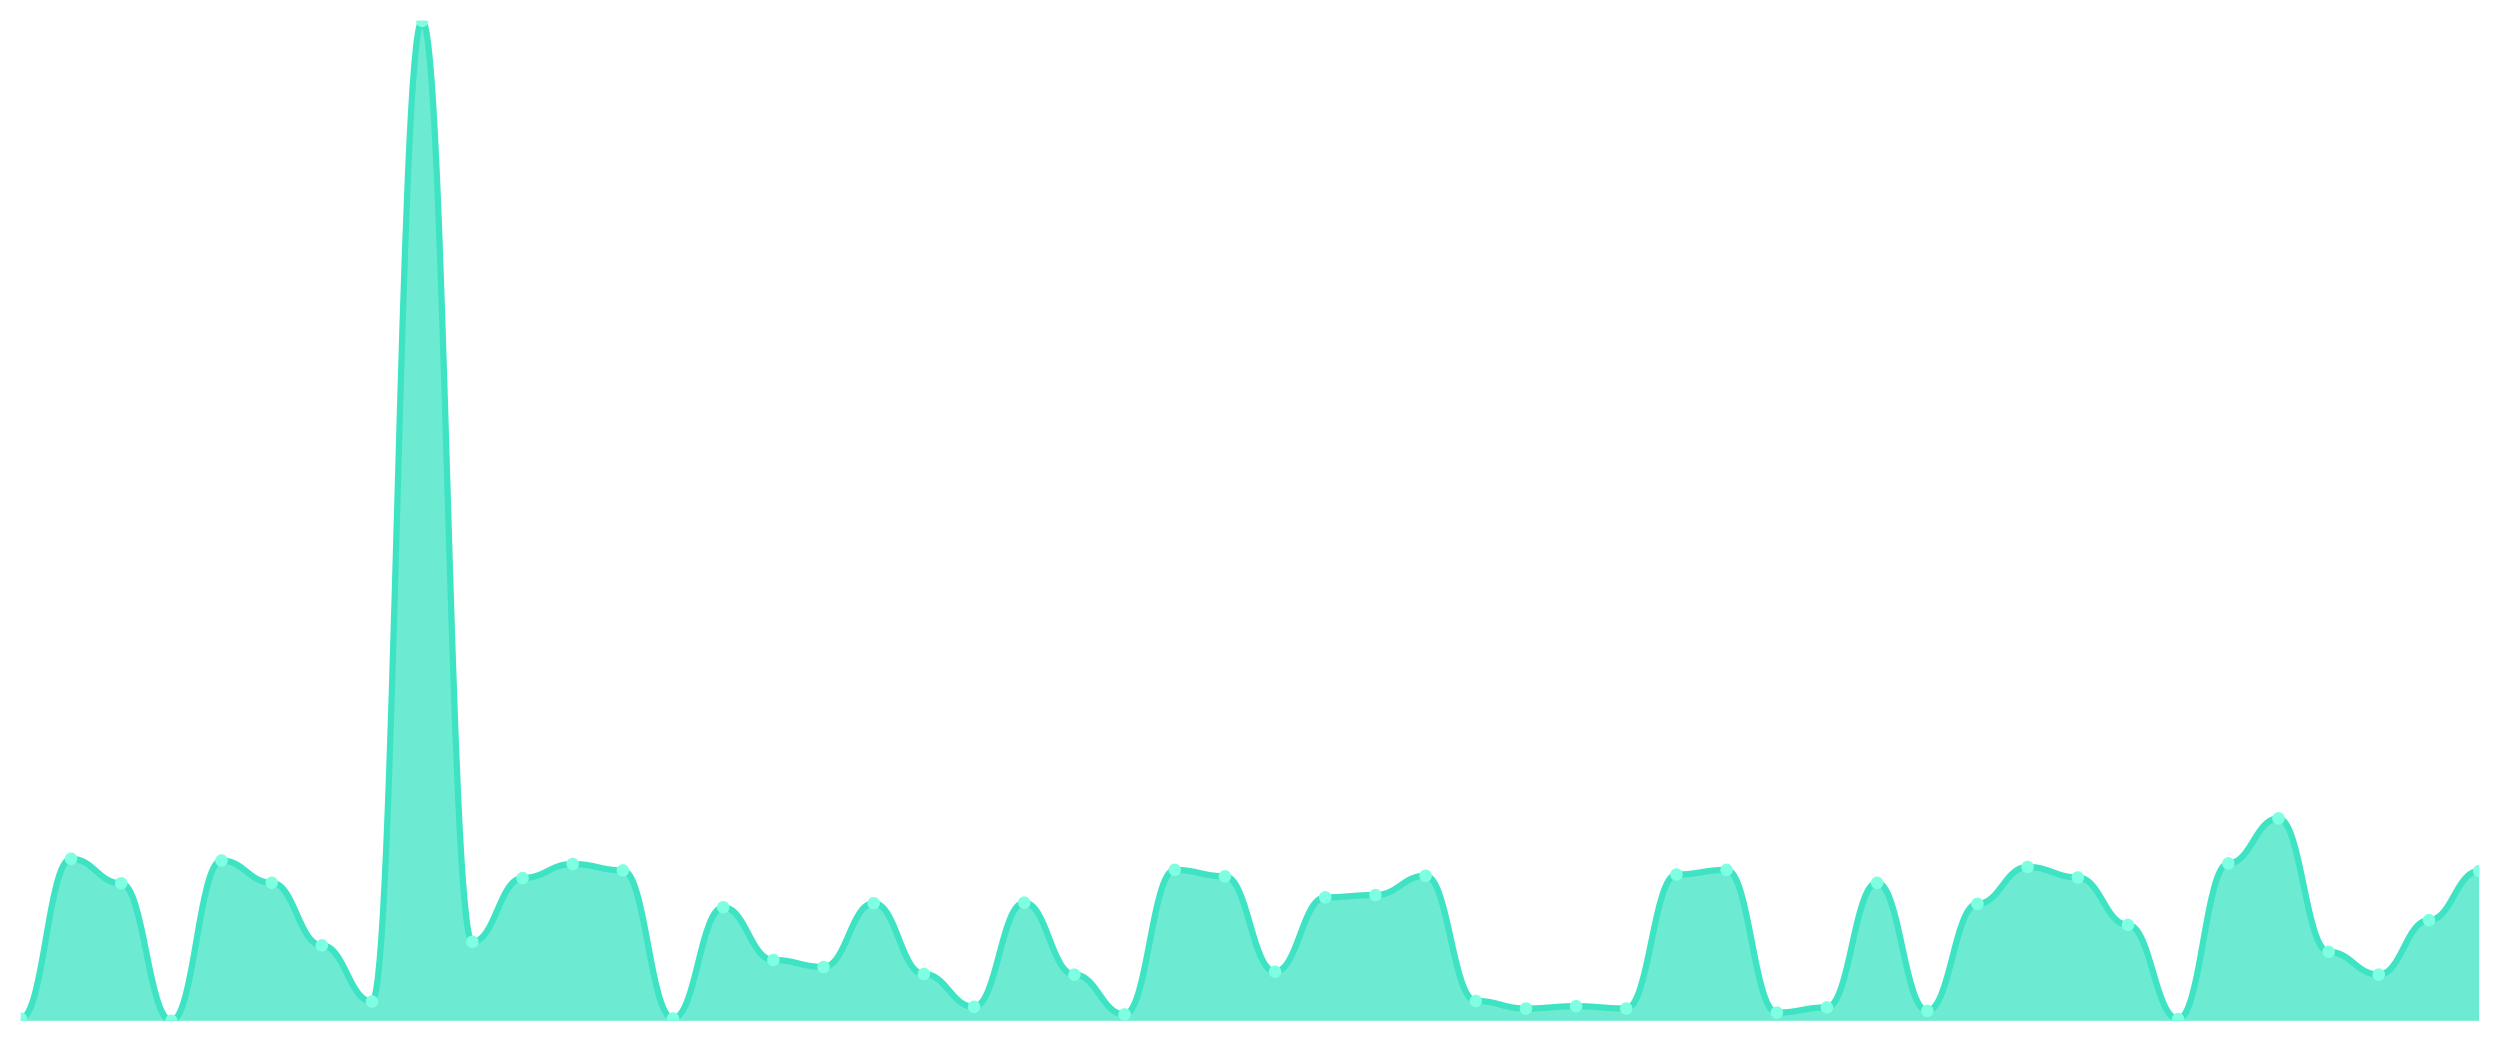
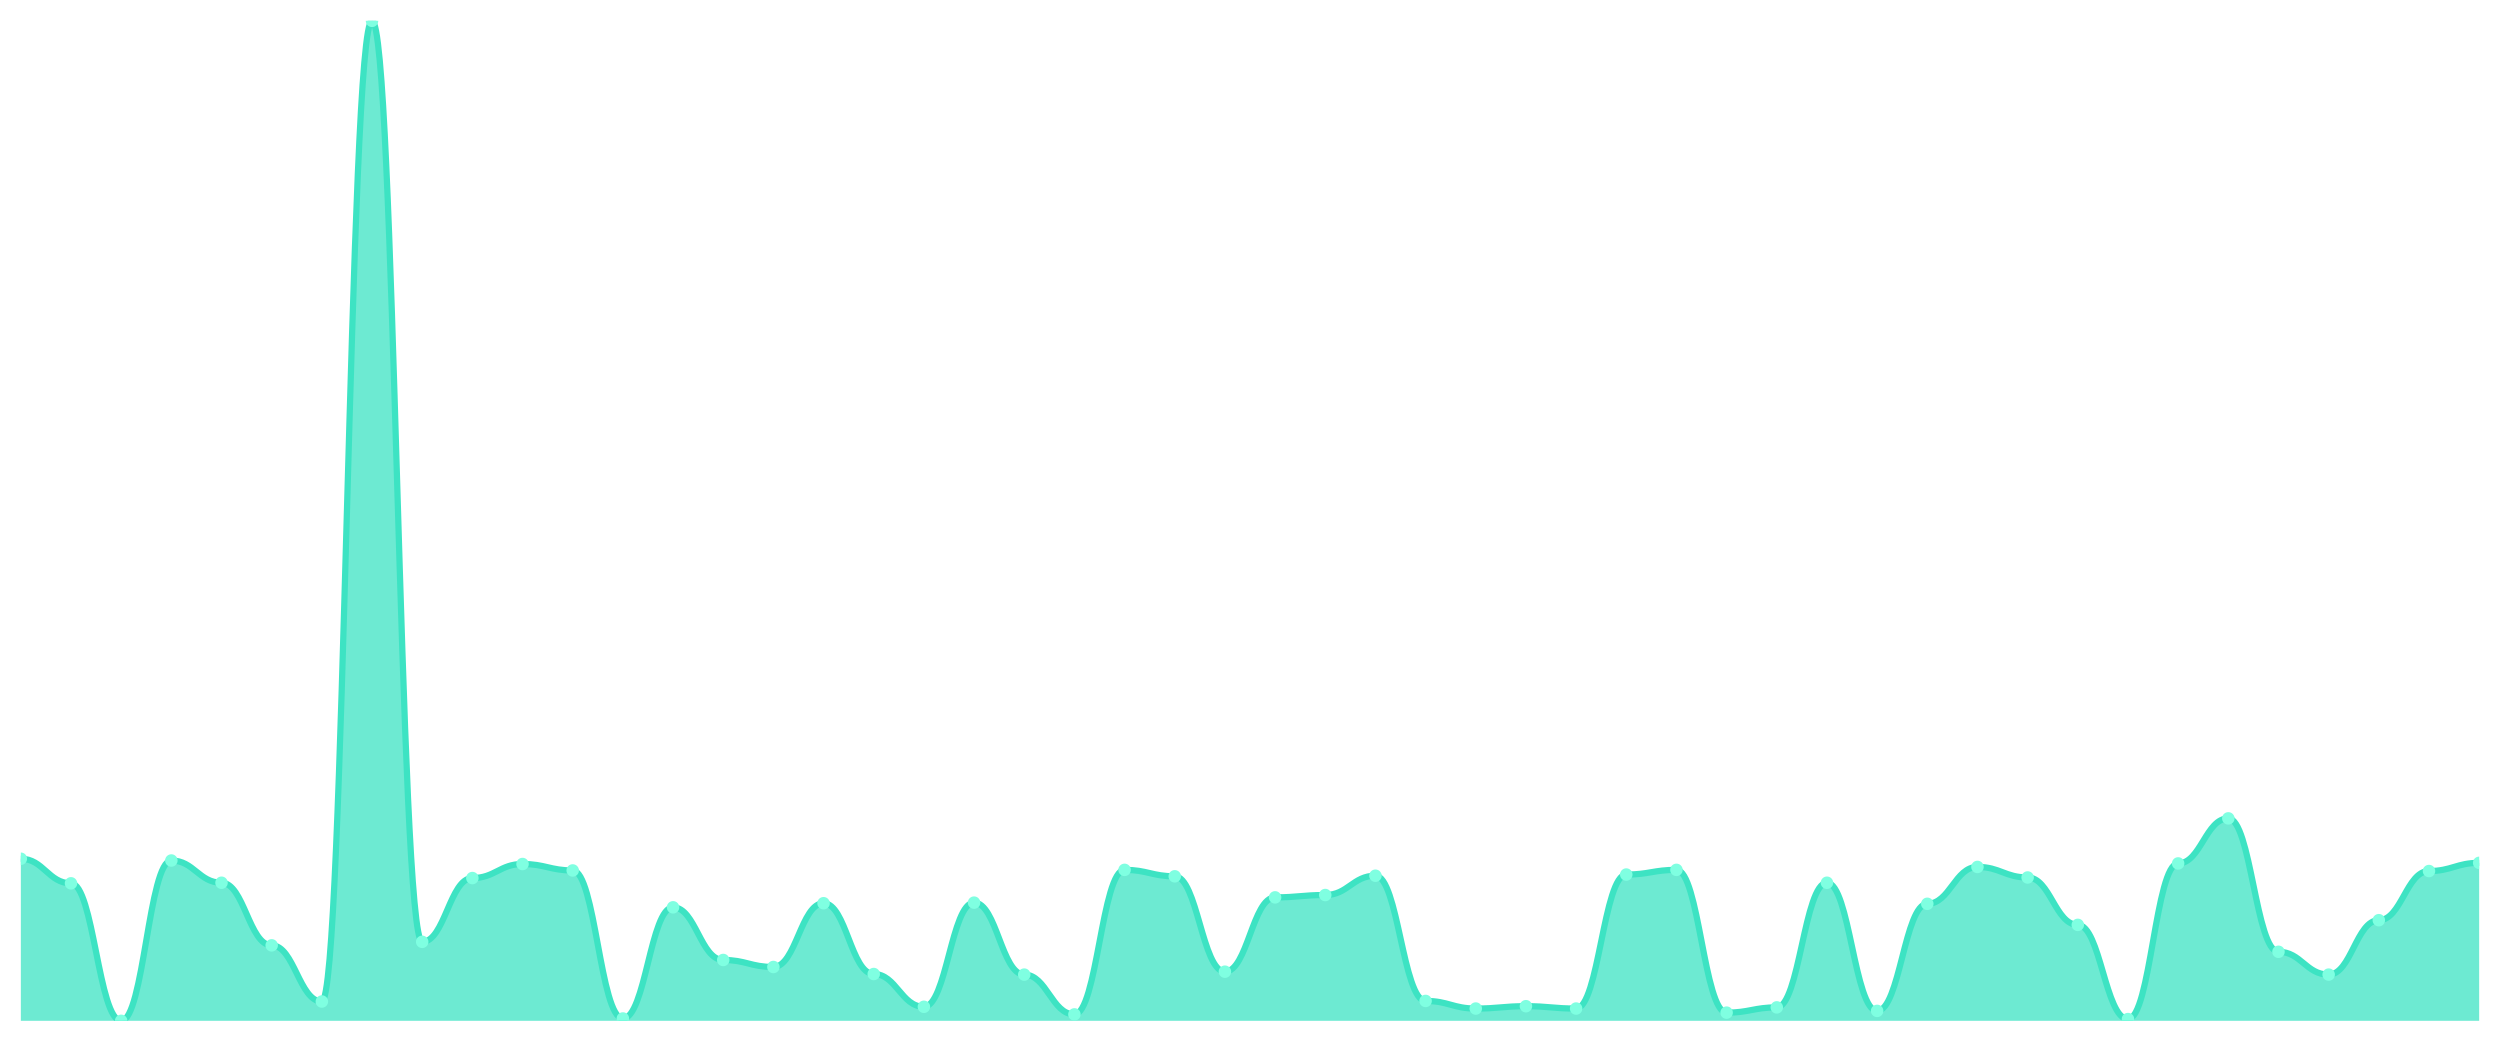
<svg xmlns="http://www.w3.org/2000/svg" viewBox="0 0 1200 500" width="1200" height="500">
  <defs>
    <clipPath id="c">
      <rect x="10" y="10" width="1180" height="480" />
    </clipPath>
  </defs>
  <rect width="1200" height="500" fill="none" />
  <g clip-path="url(#c)">
-     <path d="M 10,490 L 10,488.877 C 20.837,488.877 23.245,412.2 34.082,412.2 C 44.918,412.2 47.327,423.996 58.163,423.996 C 69,423.996 71.408,490 82.245,490 C 93.082,490 95.49,413.043 106.327,413.043 C 117.163,413.043 119.571,423.716 130.408,423.716 C 141.245,423.716 143.653,453.768 154.49,453.768 C 165.327,453.768 167.735,480.731 178.571,480.731 C 189.408,480.731 191.816,10 202.653,10 C 213.49,10 215.898,452.083 226.735,452.083 C 237.571,452.083 239.98,421.469 250.816,421.469 C 261.653,421.469 264.061,414.728 274.898,414.728 C 285.735,414.728 288.143,417.817 298.98,417.817 C 309.816,417.817 312.224,488.877 323.061,488.877 C 333.898,488.877 336.306,435.512 347.143,435.512 C 357.98,435.512 360.388,460.79 371.224,460.79 C 382.061,460.79 384.469,464.16 395.306,464.16 C 406.143,464.16 408.551,433.546 419.388,433.546 C 430.224,433.546 432.633,467.531 443.469,467.531 C 454.306,467.531 456.714,483.259 467.551,483.259 C 478.388,483.259 480.796,433.265 491.633,433.265 C 502.469,433.265 504.878,467.812 515.714,467.812 C 526.551,467.812 528.959,486.91 539.796,486.91 C 550.633,486.91 553.041,417.537 563.878,417.537 C 574.714,417.537 577.122,420.626 587.959,420.626 C 598.796,420.626 601.204,466.407 612.041,466.407 C 622.878,466.407 625.286,430.737 636.122,430.737 C 646.959,430.737 649.367,429.614 660.204,429.614 C 671.041,429.614 673.449,420.345 684.286,420.345 C 695.122,420.345 697.531,480.451 708.367,480.451 C 719.204,480.451 721.612,484.102 732.449,484.102 C 743.286,484.102 745.694,482.978 756.531,482.978 C 767.367,482.978 769.776,484.102 780.612,484.102 C 791.449,484.102 793.857,419.783 804.694,419.783 C 815.531,419.783 817.939,417.537 828.776,417.537 C 839.612,417.537 842.02,486.068 852.857,486.068 C 863.694,486.068 866.102,483.54 876.939,483.54 C 887.776,483.54 890.184,423.716 901.02,423.716 C 911.857,423.716 914.265,485.225 925.102,485.225 C 935.939,485.225 938.347,433.827 949.184,433.827 C 960.02,433.827 962.429,416.132 973.265,416.132 C 984.102,416.132 986.51,421.188 997.347,421.188 C 1008.184,421.188 1010.592,443.938 1021.429,443.938 C 1032.265,443.938 1034.673,489.157 1045.51,489.157 C 1056.347,489.157 1058.755,414.447 1069.592,414.447 C 1080.429,414.447 1082.837,392.82 1093.673,392.82 C 1104.51,392.82 1106.918,456.858 1117.755,456.858 C 1128.592,456.858 1131,467.812 1141.837,467.812 C 1152.673,467.812 1155.082,441.691 1165.918,441.691 C 1176.755,441.691 1179.163,418.098 1190,418.098 L 1190,490 Z" fill="rgba(61,227,195,0.75)" />
-     <path d="M 10,488.877 C 20.837,488.877 23.245,412.2 34.082,412.2 C 44.918,412.2 47.327,423.996 58.163,423.996 C 69,423.996 71.408,490 82.245,490 C 93.082,490 95.49,413.043 106.327,413.043 C 117.163,413.043 119.571,423.716 130.408,423.716 C 141.245,423.716 143.653,453.768 154.49,453.768 C 165.327,453.768 167.735,480.731 178.571,480.731 C 189.408,480.731 191.816,10 202.653,10 C 213.49,10 215.898,452.083 226.735,452.083 C 237.571,452.083 239.98,421.469 250.816,421.469 C 261.653,421.469 264.061,414.728 274.898,414.728 C 285.735,414.728 288.143,417.817 298.98,417.817 C 309.816,417.817 312.224,488.877 323.061,488.877 C 333.898,488.877 336.306,435.512 347.143,435.512 C 357.98,435.512 360.388,460.79 371.224,460.79 C 382.061,460.79 384.469,464.16 395.306,464.16 C 406.143,464.16 408.551,433.546 419.388,433.546 C 430.224,433.546 432.633,467.531 443.469,467.531 C 454.306,467.531 456.714,483.259 467.551,483.259 C 478.388,483.259 480.796,433.265 491.633,433.265 C 502.469,433.265 504.878,467.812 515.714,467.812 C 526.551,467.812 528.959,486.91 539.796,486.91 C 550.633,486.91 553.041,417.537 563.878,417.537 C 574.714,417.537 577.122,420.626 587.959,420.626 C 598.796,420.626 601.204,466.407 612.041,466.407 C 622.878,466.407 625.286,430.737 636.122,430.737 C 646.959,430.737 649.367,429.614 660.204,429.614 C 671.041,429.614 673.449,420.345 684.286,420.345 C 695.122,420.345 697.531,480.451 708.367,480.451 C 719.204,480.451 721.612,484.102 732.449,484.102 C 743.286,484.102 745.694,482.978 756.531,482.978 C 767.367,482.978 769.776,484.102 780.612,484.102 C 791.449,484.102 793.857,419.783 804.694,419.783 C 815.531,419.783 817.939,417.537 828.776,417.537 C 839.612,417.537 842.02,486.068 852.857,486.068 C 863.694,486.068 866.102,483.54 876.939,483.54 C 887.776,483.54 890.184,423.716 901.02,423.716 C 911.857,423.716 914.265,485.225 925.102,485.225 C 935.939,485.225 938.347,433.827 949.184,433.827 C 960.02,433.827 962.429,416.132 973.265,416.132 C 984.102,416.132 986.51,421.188 997.347,421.188 C 1008.184,421.188 1010.592,443.938 1021.429,443.938 C 1032.265,443.938 1034.673,489.157 1045.51,489.157 C 1056.347,489.157 1058.755,414.447 1069.592,414.447 C 1080.429,414.447 1082.837,392.82 1093.673,392.82 C 1104.51,392.82 1106.918,456.858 1117.755,456.858 C 1128.592,456.858 1131,467.812 1141.837,467.812 C 1152.673,467.812 1155.082,441.691 1165.918,441.691 C 1176.755,441.691 1179.163,418.098 1190,418.098" fill="none" stroke="#3de3c3" stroke-width="3" stroke-linecap="round" stroke-linejoin="round" />
-     <circle cx="10" cy="488.877" r="3" fill="#7fffe1" />
-     <circle cx="34.082" cy="412.2" r="3" fill="#7fffe1" />
-     <circle cx="58.163" cy="423.996" r="3" fill="#7fffe1" />
-     <circle cx="82.245" cy="490" r="3" fill="#7fffe1" />
-     <circle cx="106.327" cy="413.043" r="3" fill="#7fffe1" />
-     <circle cx="130.408" cy="423.716" r="3" fill="#7fffe1" />
-     <circle cx="154.49" cy="453.768" r="3" fill="#7fffe1" />
-     <circle cx="178.571" cy="480.731" r="3" fill="#7fffe1" />
-     <circle cx="202.653" cy="10" r="3" fill="#7fffe1" />
-     <circle cx="226.735" cy="452.083" r="3" fill="#7fffe1" />
-     <circle cx="250.816" cy="421.469" r="3" fill="#7fffe1" />
-     <circle cx="274.898" cy="414.728" r="3" fill="#7fffe1" />
-     <circle cx="298.98" cy="417.817" r="3" fill="#7fffe1" />
-     <circle cx="323.061" cy="488.877" r="3" fill="#7fffe1" />
-     <circle cx="347.143" cy="435.512" r="3" fill="#7fffe1" />
-     <circle cx="371.224" cy="460.79" r="3" fill="#7fffe1" />
-     <circle cx="395.306" cy="464.16" r="3" fill="#7fffe1" />
-     <circle cx="419.388" cy="433.546" r="3" fill="#7fffe1" />
-     <circle cx="443.469" cy="467.531" r="3" fill="#7fffe1" />
-     <circle cx="467.551" cy="483.259" r="3" fill="#7fffe1" />
-     <circle cx="491.633" cy="433.265" r="3" fill="#7fffe1" />
-     <circle cx="515.714" cy="467.812" r="3" fill="#7fffe1" />
-     <circle cx="539.796" cy="486.91" r="3" fill="#7fffe1" />
-     <circle cx="563.878" cy="417.537" r="3" fill="#7fffe1" />
-     <circle cx="587.959" cy="420.626" r="3" fill="#7fffe1" />
-     <circle cx="612.041" cy="466.407" r="3" fill="#7fffe1" />
-     <circle cx="636.122" cy="430.737" r="3" fill="#7fffe1" />
-     <circle cx="660.204" cy="429.614" r="3" fill="#7fffe1" />
-     <circle cx="684.286" cy="420.345" r="3" fill="#7fffe1" />
-     <circle cx="708.367" cy="480.451" r="3" fill="#7fffe1" />
-     <circle cx="732.449" cy="484.102" r="3" fill="#7fffe1" />
-     <circle cx="756.531" cy="482.978" r="3" fill="#7fffe1" />
-     <circle cx="780.612" cy="484.102" r="3" fill="#7fffe1" />
-     <circle cx="804.694" cy="419.783" r="3" fill="#7fffe1" />
-     <circle cx="828.776" cy="417.537" r="3" fill="#7fffe1" />
-     <circle cx="852.857" cy="486.068" r="3" fill="#7fffe1" />
-     <circle cx="876.939" cy="483.54" r="3" fill="#7fffe1" />
-     <circle cx="901.02" cy="423.716" r="3" fill="#7fffe1" />
-     <circle cx="925.102" cy="485.225" r="3" fill="#7fffe1" />
-     <circle cx="949.184" cy="433.827" r="3" fill="#7fffe1" />
-     <circle cx="973.265" cy="416.132" r="3" fill="#7fffe1" />
-     <circle cx="997.347" cy="421.188" r="3" fill="#7fffe1" />
-     <circle cx="1021.429" cy="443.938" r="3" fill="#7fffe1" />
-     <circle cx="1045.51" cy="489.157" r="3" fill="#7fffe1" />
-     <circle cx="1069.592" cy="414.447" r="3" fill="#7fffe1" />
-     <circle cx="1093.673" cy="392.82" r="3" fill="#7fffe1" />
-     <circle cx="1117.755" cy="456.858" r="3" fill="#7fffe1" />
-     <circle cx="1141.837" cy="467.812" r="3" fill="#7fffe1" />
-     <circle cx="1165.918" cy="441.691" r="3" fill="#7fffe1" />
-     <circle cx="1190" cy="418.098" r="3" fill="#7fffe1" />
+     <path d="M 10,490 L 10,412.2 C 20.837,412.2 23.245,423.996 34.082,423.996 C 44.918,423.996 47.327,490 58.163,490 C 69,490 71.408,413.043 82.245,413.043 C 93.082,413.043 95.49,423.716 106.327,423.716 C 117.163,423.716 119.571,453.768 130.408,453.768 C 141.245,453.768 143.653,480.731 154.49,480.731 C 165.327,480.731 167.735,10 178.571,10 C 189.408,10 191.816,452.083 202.653,452.083 C 213.49,452.083 215.898,421.469 226.735,421.469 C 237.571,421.469 239.98,414.728 250.816,414.728 C 261.653,414.728 264.061,417.817 274.898,417.817 C 285.735,417.817 288.143,488.877 298.98,488.877 C 309.816,488.877 312.224,435.512 323.061,435.512 C 333.898,435.512 336.306,460.79 347.143,460.79 C 357.98,460.79 360.388,464.16 371.224,464.16 C 382.061,464.16 384.469,433.546 395.306,433.546 C 406.143,433.546 408.551,467.531 419.388,467.531 C 430.224,467.531 432.633,483.259 443.469,483.259 C 454.306,483.259 456.714,433.265 467.551,433.265 C 478.388,433.265 480.796,467.812 491.633,467.812 C 502.469,467.812 504.878,486.91 515.714,486.91 C 526.551,486.91 528.959,417.537 539.796,417.537 C 550.633,417.537 553.041,420.626 563.878,420.626 C 574.714,420.626 577.122,466.407 587.959,466.407 C 598.796,466.407 601.204,430.737 612.041,430.737 C 622.878,430.737 625.286,429.614 636.122,429.614 C 646.959,429.614 649.367,420.345 660.204,420.345 C 671.041,420.345 673.449,480.451 684.286,480.451 C 695.122,480.451 697.531,484.102 708.367,484.102 C 719.204,484.102 721.612,482.978 732.449,482.978 C 743.286,482.978 745.694,484.102 756.531,484.102 C 767.367,484.102 769.776,419.783 780.612,419.783 C 791.449,419.783 793.857,417.537 804.694,417.537 C 815.531,417.537 817.939,486.068 828.776,486.068 C 839.612,486.068 842.02,483.54 852.857,483.54 C 863.694,483.54 866.102,423.716 876.939,423.716 C 887.776,423.716 890.184,485.225 901.02,485.225 C 911.857,485.225 914.265,433.827 925.102,433.827 C 935.939,433.827 938.347,416.132 949.184,416.132 C 960.02,416.132 962.429,421.188 973.265,421.188 C 984.102,421.188 986.51,443.938 997.347,443.938 C 1008.184,443.938 1010.592,489.157 1021.429,489.157 C 1032.265,489.157 1034.673,414.447 1045.51,414.447 C 1056.347,414.447 1058.755,392.82 1069.592,392.82 C 1080.429,392.82 1082.837,456.858 1093.673,456.858 C 1104.51,456.858 1106.918,467.812 1117.755,467.812 C 1128.592,467.812 1131,441.691 1141.837,441.691 C 1152.673,441.691 1155.082,418.098 1165.918,418.098 C 1176.755,418.098 1179.163,414.166 1190,414.166 L 1190,490 Z" fill="rgba(61,227,195,0.75)" />
+     <path d="M 10,412.2 C 20.837,412.2 23.245,423.996 34.082,423.996 C 44.918,423.996 47.327,490 58.163,490 C 69,490 71.408,413.043 82.245,413.043 C 93.082,413.043 95.49,423.716 106.327,423.716 C 117.163,423.716 119.571,453.768 130.408,453.768 C 141.245,453.768 143.653,480.731 154.49,480.731 C 165.327,480.731 167.735,10 178.571,10 C 189.408,10 191.816,452.083 202.653,452.083 C 213.49,452.083 215.898,421.469 226.735,421.469 C 237.571,421.469 239.98,414.728 250.816,414.728 C 261.653,414.728 264.061,417.817 274.898,417.817 C 285.735,417.817 288.143,488.877 298.98,488.877 C 309.816,488.877 312.224,435.512 323.061,435.512 C 333.898,435.512 336.306,460.79 347.143,460.79 C 357.98,460.79 360.388,464.16 371.224,464.16 C 382.061,464.16 384.469,433.546 395.306,433.546 C 406.143,433.546 408.551,467.531 419.388,467.531 C 430.224,467.531 432.633,483.259 443.469,483.259 C 454.306,483.259 456.714,433.265 467.551,433.265 C 478.388,433.265 480.796,467.812 491.633,467.812 C 502.469,467.812 504.878,486.91 515.714,486.91 C 526.551,486.91 528.959,417.537 539.796,417.537 C 550.633,417.537 553.041,420.626 563.878,420.626 C 574.714,420.626 577.122,466.407 587.959,466.407 C 598.796,466.407 601.204,430.737 612.041,430.737 C 622.878,430.737 625.286,429.614 636.122,429.614 C 646.959,429.614 649.367,420.345 660.204,420.345 C 671.041,420.345 673.449,480.451 684.286,480.451 C 695.122,480.451 697.531,484.102 708.367,484.102 C 719.204,484.102 721.612,482.978 732.449,482.978 C 743.286,482.978 745.694,484.102 756.531,484.102 C 767.367,484.102 769.776,419.783 780.612,419.783 C 791.449,419.783 793.857,417.537 804.694,417.537 C 815.531,417.537 817.939,486.068 828.776,486.068 C 839.612,486.068 842.02,483.54 852.857,483.54 C 863.694,483.54 866.102,423.716 876.939,423.716 C 887.776,423.716 890.184,485.225 901.02,485.225 C 911.857,485.225 914.265,433.827 925.102,433.827 C 935.939,433.827 938.347,416.132 949.184,416.132 C 960.02,416.132 962.429,421.188 973.265,421.188 C 984.102,421.188 986.51,443.938 997.347,443.938 C 1008.184,443.938 1010.592,489.157 1021.429,489.157 C 1032.265,489.157 1034.673,414.447 1045.51,414.447 C 1056.347,414.447 1058.755,392.82 1069.592,392.82 C 1080.429,392.82 1082.837,456.858 1093.673,456.858 C 1104.51,456.858 1106.918,467.812 1117.755,467.812 C 1128.592,467.812 1131,441.691 1141.837,441.691 C 1152.673,441.691 1155.082,418.098 1165.918,418.098 C 1176.755,418.098 1179.163,414.166 1190,414.166" fill="none" stroke="#3de3c3" stroke-width="3" stroke-linecap="round" stroke-linejoin="round" />
+     <circle cx="10" cy="412.2" r="3" fill="#7fffe1" />
+     <circle cx="34.082" cy="423.996" r="3" fill="#7fffe1" />
+     <circle cx="58.163" cy="490" r="3" fill="#7fffe1" />
+     <circle cx="82.245" cy="413.043" r="3" fill="#7fffe1" />
+     <circle cx="106.327" cy="423.716" r="3" fill="#7fffe1" />
+     <circle cx="130.408" cy="453.768" r="3" fill="#7fffe1" />
+     <circle cx="154.49" cy="480.731" r="3" fill="#7fffe1" />
+     <circle cx="178.571" cy="10" r="3" fill="#7fffe1" />
+     <circle cx="202.653" cy="452.083" r="3" fill="#7fffe1" />
+     <circle cx="226.735" cy="421.469" r="3" fill="#7fffe1" />
+     <circle cx="250.816" cy="414.728" r="3" fill="#7fffe1" />
+     <circle cx="274.898" cy="417.817" r="3" fill="#7fffe1" />
+     <circle cx="298.98" cy="488.877" r="3" fill="#7fffe1" />
+     <circle cx="323.061" cy="435.512" r="3" fill="#7fffe1" />
+     <circle cx="347.143" cy="460.79" r="3" fill="#7fffe1" />
+     <circle cx="371.224" cy="464.16" r="3" fill="#7fffe1" />
+     <circle cx="395.306" cy="433.546" r="3" fill="#7fffe1" />
+     <circle cx="419.388" cy="467.531" r="3" fill="#7fffe1" />
+     <circle cx="443.469" cy="483.259" r="3" fill="#7fffe1" />
+     <circle cx="467.551" cy="433.265" r="3" fill="#7fffe1" />
+     <circle cx="491.633" cy="467.812" r="3" fill="#7fffe1" />
+     <circle cx="515.714" cy="486.91" r="3" fill="#7fffe1" />
+     <circle cx="539.796" cy="417.537" r="3" fill="#7fffe1" />
+     <circle cx="563.878" cy="420.626" r="3" fill="#7fffe1" />
+     <circle cx="587.959" cy="466.407" r="3" fill="#7fffe1" />
+     <circle cx="612.041" cy="430.737" r="3" fill="#7fffe1" />
+     <circle cx="636.122" cy="429.614" r="3" fill="#7fffe1" />
+     <circle cx="660.204" cy="420.345" r="3" fill="#7fffe1" />
+     <circle cx="684.286" cy="480.451" r="3" fill="#7fffe1" />
+     <circle cx="708.367" cy="484.102" r="3" fill="#7fffe1" />
+     <circle cx="732.449" cy="482.978" r="3" fill="#7fffe1" />
+     <circle cx="756.531" cy="484.102" r="3" fill="#7fffe1" />
+     <circle cx="780.612" cy="419.783" r="3" fill="#7fffe1" />
+     <circle cx="804.694" cy="417.537" r="3" fill="#7fffe1" />
+     <circle cx="828.776" cy="486.068" r="3" fill="#7fffe1" />
+     <circle cx="852.857" cy="483.54" r="3" fill="#7fffe1" />
+     <circle cx="876.939" cy="423.716" r="3" fill="#7fffe1" />
+     <circle cx="901.02" cy="485.225" r="3" fill="#7fffe1" />
+     <circle cx="925.102" cy="433.827" r="3" fill="#7fffe1" />
+     <circle cx="949.184" cy="416.132" r="3" fill="#7fffe1" />
+     <circle cx="973.265" cy="421.188" r="3" fill="#7fffe1" />
+     <circle cx="997.347" cy="443.938" r="3" fill="#7fffe1" />
+     <circle cx="1021.429" cy="489.157" r="3" fill="#7fffe1" />
+     <circle cx="1045.51" cy="414.447" r="3" fill="#7fffe1" />
+     <circle cx="1069.592" cy="392.82" r="3" fill="#7fffe1" />
+     <circle cx="1093.673" cy="456.858" r="3" fill="#7fffe1" />
+     <circle cx="1117.755" cy="467.812" r="3" fill="#7fffe1" />
+     <circle cx="1141.837" cy="441.691" r="3" fill="#7fffe1" />
+     <circle cx="1165.918" cy="418.098" r="3" fill="#7fffe1" />
+     <circle cx="1190" cy="414.166" r="3" fill="#7fffe1" />
  </g>
</svg>
